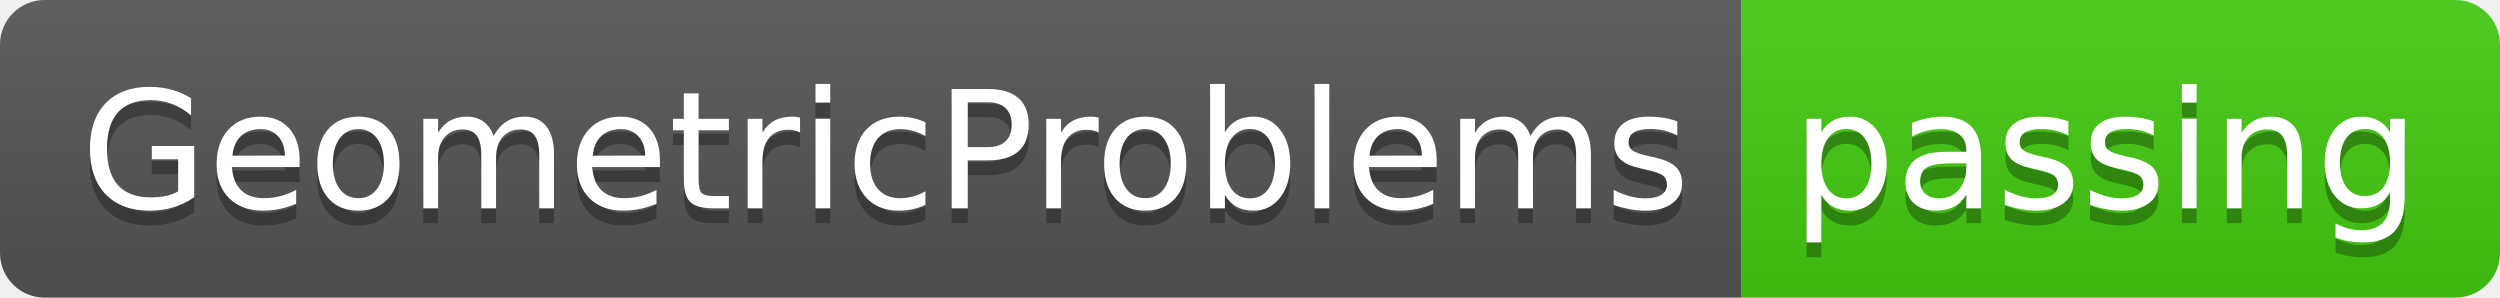
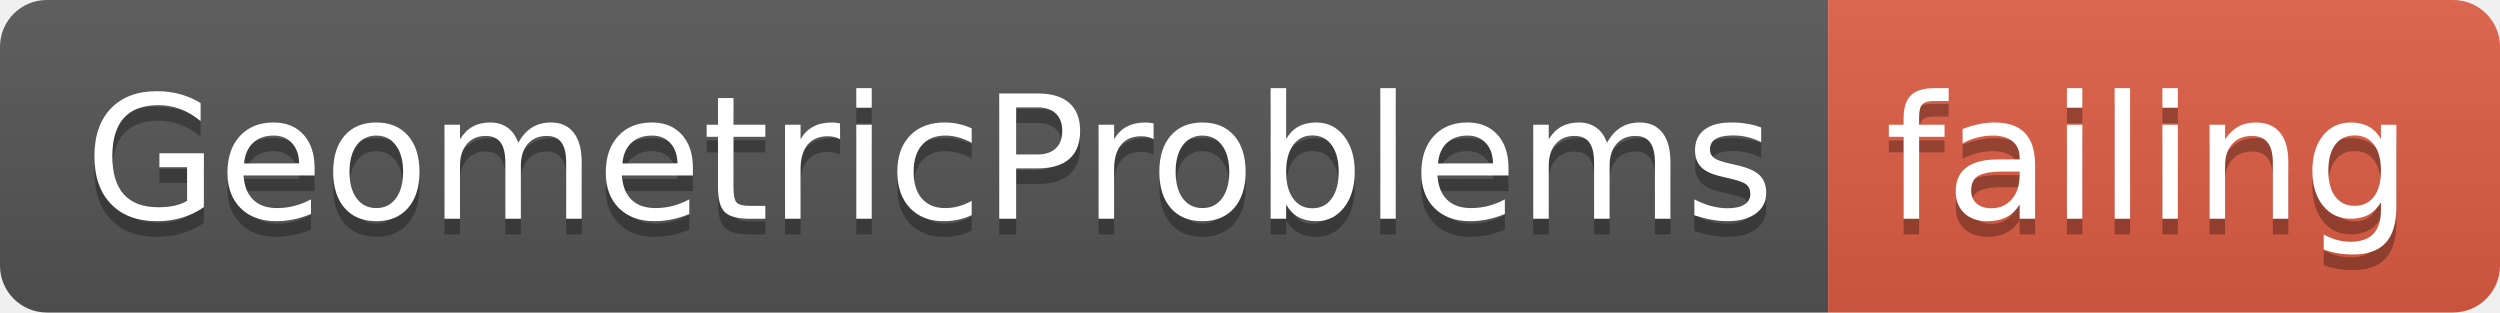
- <svg xmlns="http://www.w3.org/2000/svg" width="168" height="20">
+ <svg xmlns="http://www.w3.org/2000/svg" width="160" height="20">
  <linearGradient id="smooth" x2="0" y2="100%">
    <stop offset="0" stop-color="#bbb" stop-opacity=".1" />
    <stop offset="1" stop-opacity=".1" />
  </linearGradient>
  <clipPath id="round">
-     <rect width="168" height="20" rx="3" fill="#fff" />
+     <rect width="160" height="20" rx="3" fill="#fff" />
  </clipPath>
  <g clip-path="url(#round)">
    <rect width="117" height="20" fill="#555" />
-     <rect x="117" width="51" height="20" fill="#4c1" />
-     <rect width="168" height="20" fill="url(#smooth)" />
+     <rect x="117" width="43" height="20" fill="#e05d44" />
+     <rect width="160" height="20" fill="url(#smooth)" />
  </g>
  <g fill="#fff" text-anchor="middle" font-family="DejaVu Sans,Verdana,Geneva,sans-serif" font-size="110">
    <text x="595" y="150" fill="#010101" fill-opacity=".3" transform="scale(0.1)" textLength="1070" lengthAdjust="spacing">GeometricProblems</text>
    <text x="595" y="140" transform="scale(0.1)" textLength="1070" lengthAdjust="spacing">GeometricProblems</text>
-     <text x="1415" y="150" fill="#010101" fill-opacity=".3" transform="scale(0.1)" textLength="410" lengthAdjust="spacing">passing</text>
-     <text x="1415" y="140" transform="scale(0.1)" textLength="410" lengthAdjust="spacing">passing</text>
+     <text x="1375" y="150" fill="#010101" fill-opacity=".3" transform="scale(0.1)" textLength="330" lengthAdjust="spacing">failing</text>
+     <text x="1375" y="140" transform="scale(0.1)" textLength="330" lengthAdjust="spacing">failing</text>
  </g>
</svg>
